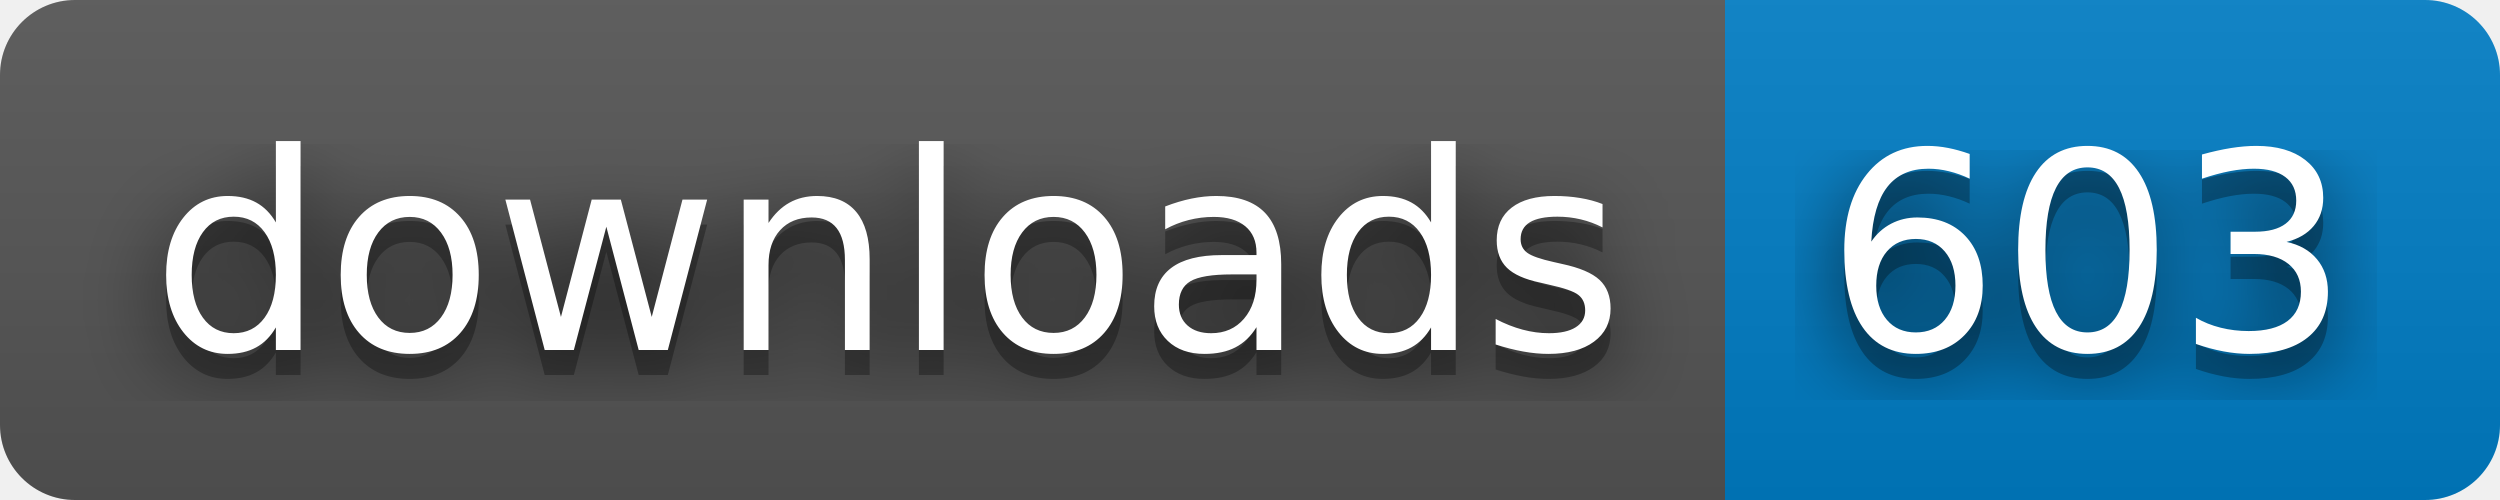
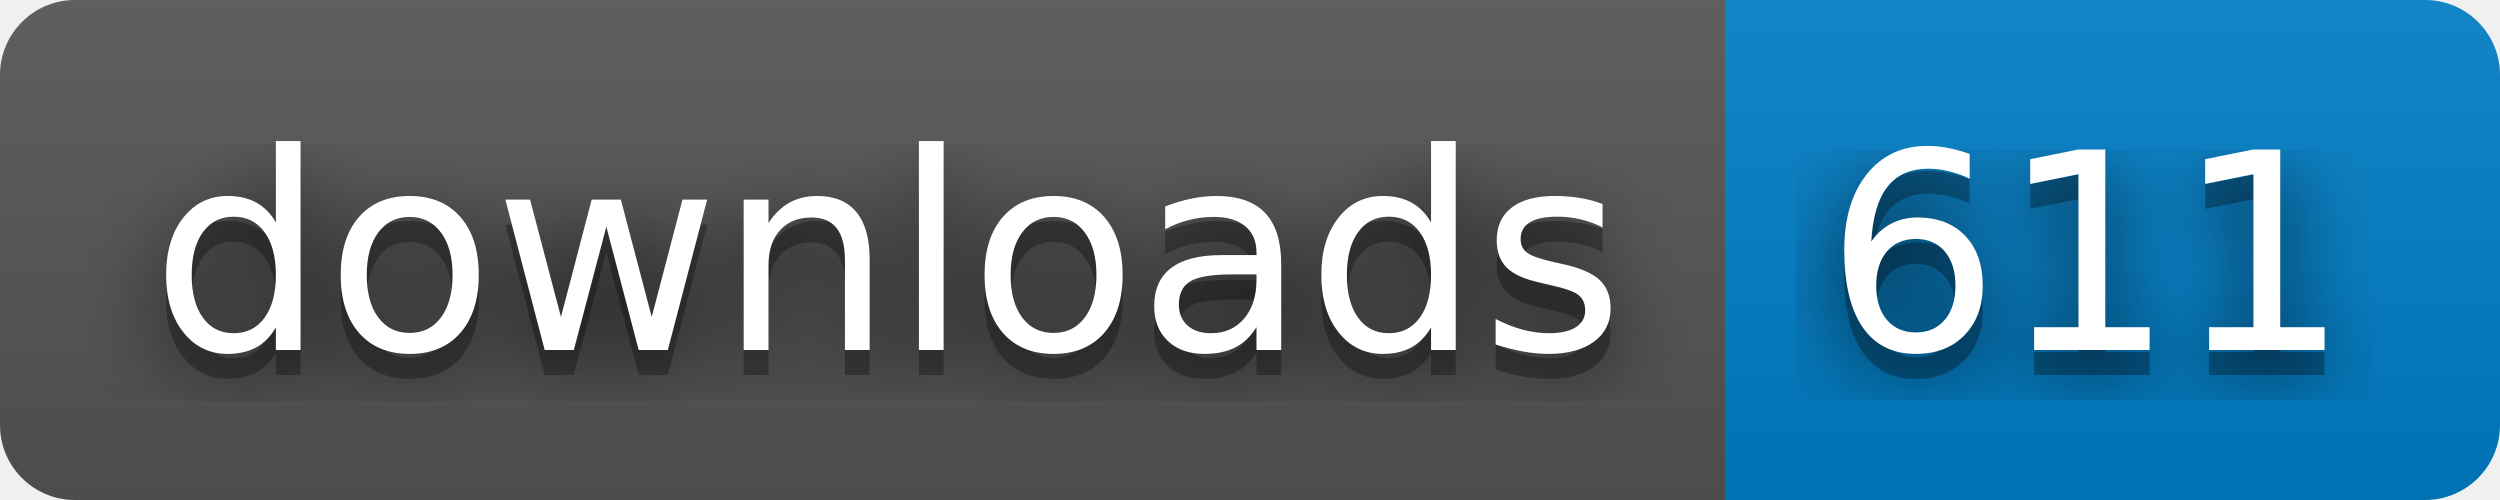
- <svg xmlns="http://www.w3.org/2000/svg" width="100" height="20" role="img" aria-label="downloads: 603">
+ <svg xmlns="http://www.w3.org/2000/svg" width="100" height="20" role="img" aria-label="downloads: 611">
  <filter id="blur">
    <feGaussianBlur stdDeviation="16" />
  </filter>
  <linearGradient id="s" x2="0" y2="100%">
    <stop offset="0" stop-color="#bbb" stop-opacity=".1" />
    <stop offset="1" stop-opacity=".1" />
  </linearGradient>
  <clipPath id="r">
    <rect width="100" height="20" rx="3" />
  </clipPath>
  <g clip-path="url(#r)">
    <rect width="69" height="20" fill="#555" />
    <rect x="69" width="31" height="20" fill="#007ec6" />
    <rect width="100" height="20" fill="url(#s)" />
  </g>
  <g fill="#fff" text-anchor="middle" font-family="Verdana,Geneva,DejaVu Sans,sans-serif" text-rendering="geometricPrecision" font-size="110">
    <g transform="scale(.1)">
      <g aria-hidden="true" fill="#010101">
        <text x="355" y="150" fill-opacity=".8" filter="url(#blur)" textLength="590">downloads</text>
        <text x="355" y="150" fill-opacity=".3" textLength="590">downloads</text>
      </g>
      <text x="355" y="140" textLength="590">downloads</text>
    </g>
    <g transform="scale(.1)">
      <g aria-hidden="true" fill="#010101">
-         <text x="835" y="150" fill-opacity=".8" filter="url(#blur)" textLength="210">603</text>
-         <text x="835" y="150" fill-opacity=".3" textLength="210">603</text>
+         <text x="835" y="150" fill-opacity=".8" filter="url(#blur)" textLength="210">611</text>
+         <text x="835" y="150" fill-opacity=".3" textLength="210">611</text>
      </g>
-       <text x="835" y="140" textLength="210">603</text>
+       <text x="835" y="140" textLength="210">611</text>
    </g>
  </g>
</svg>
